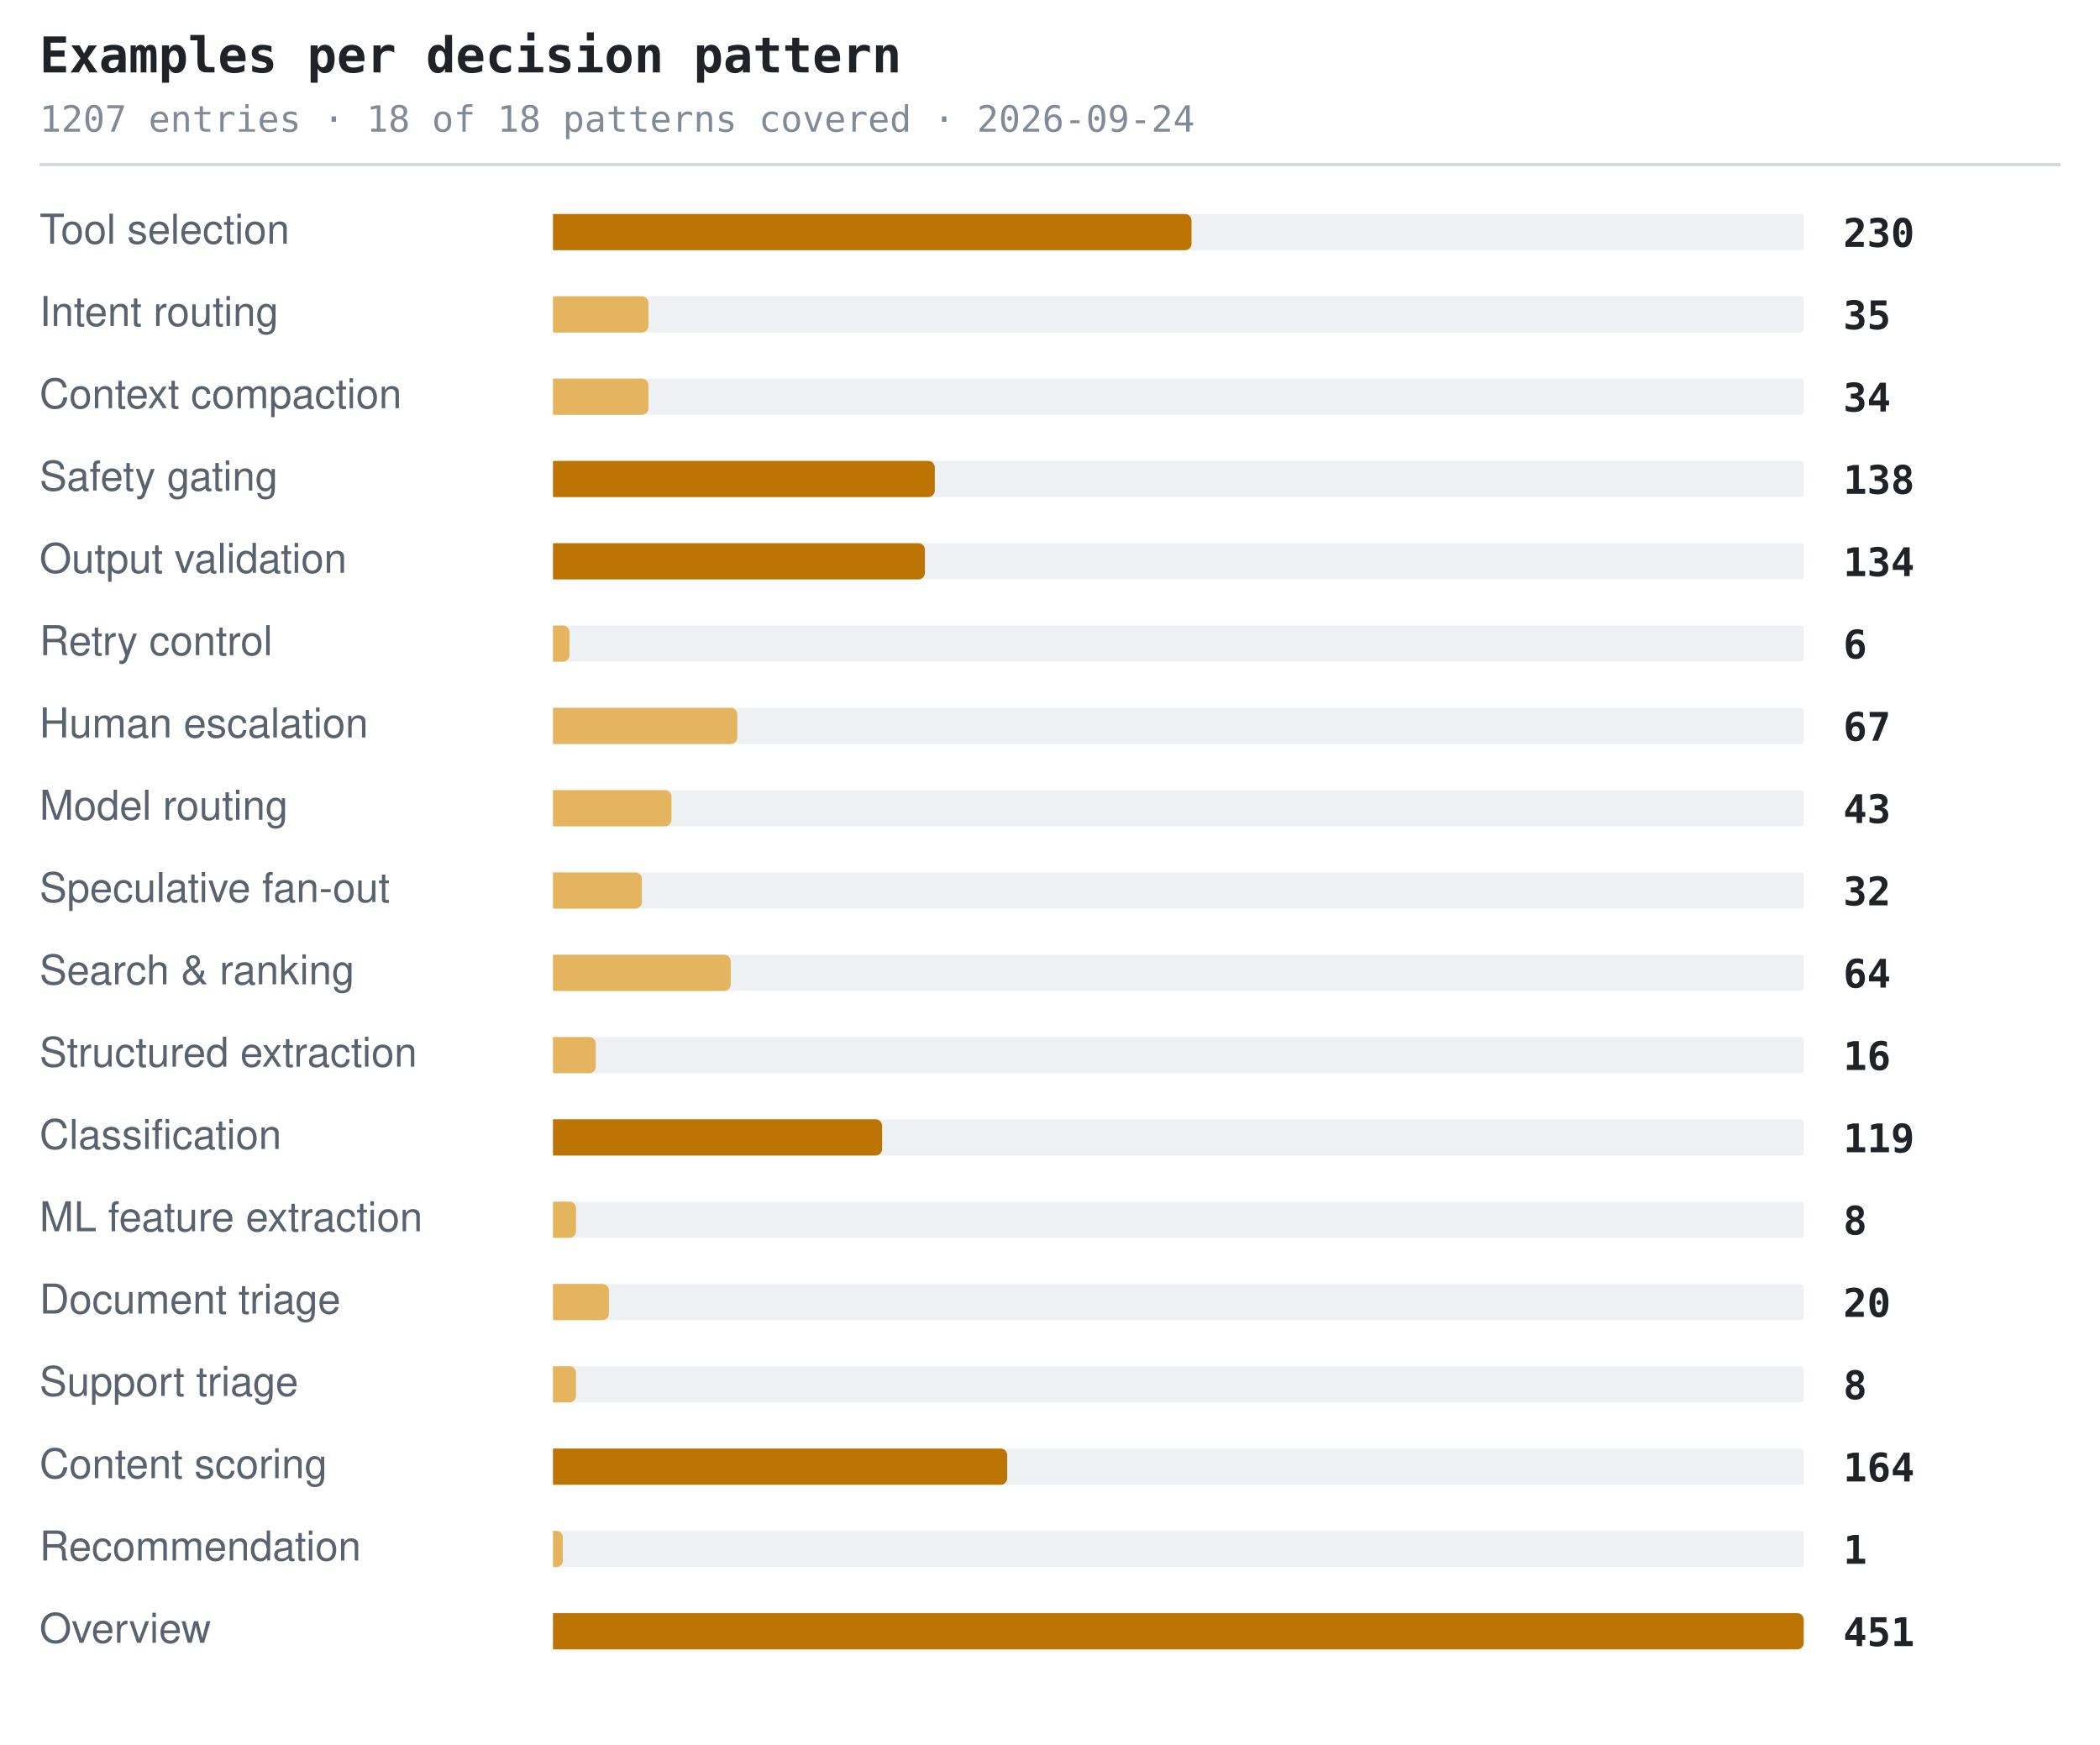
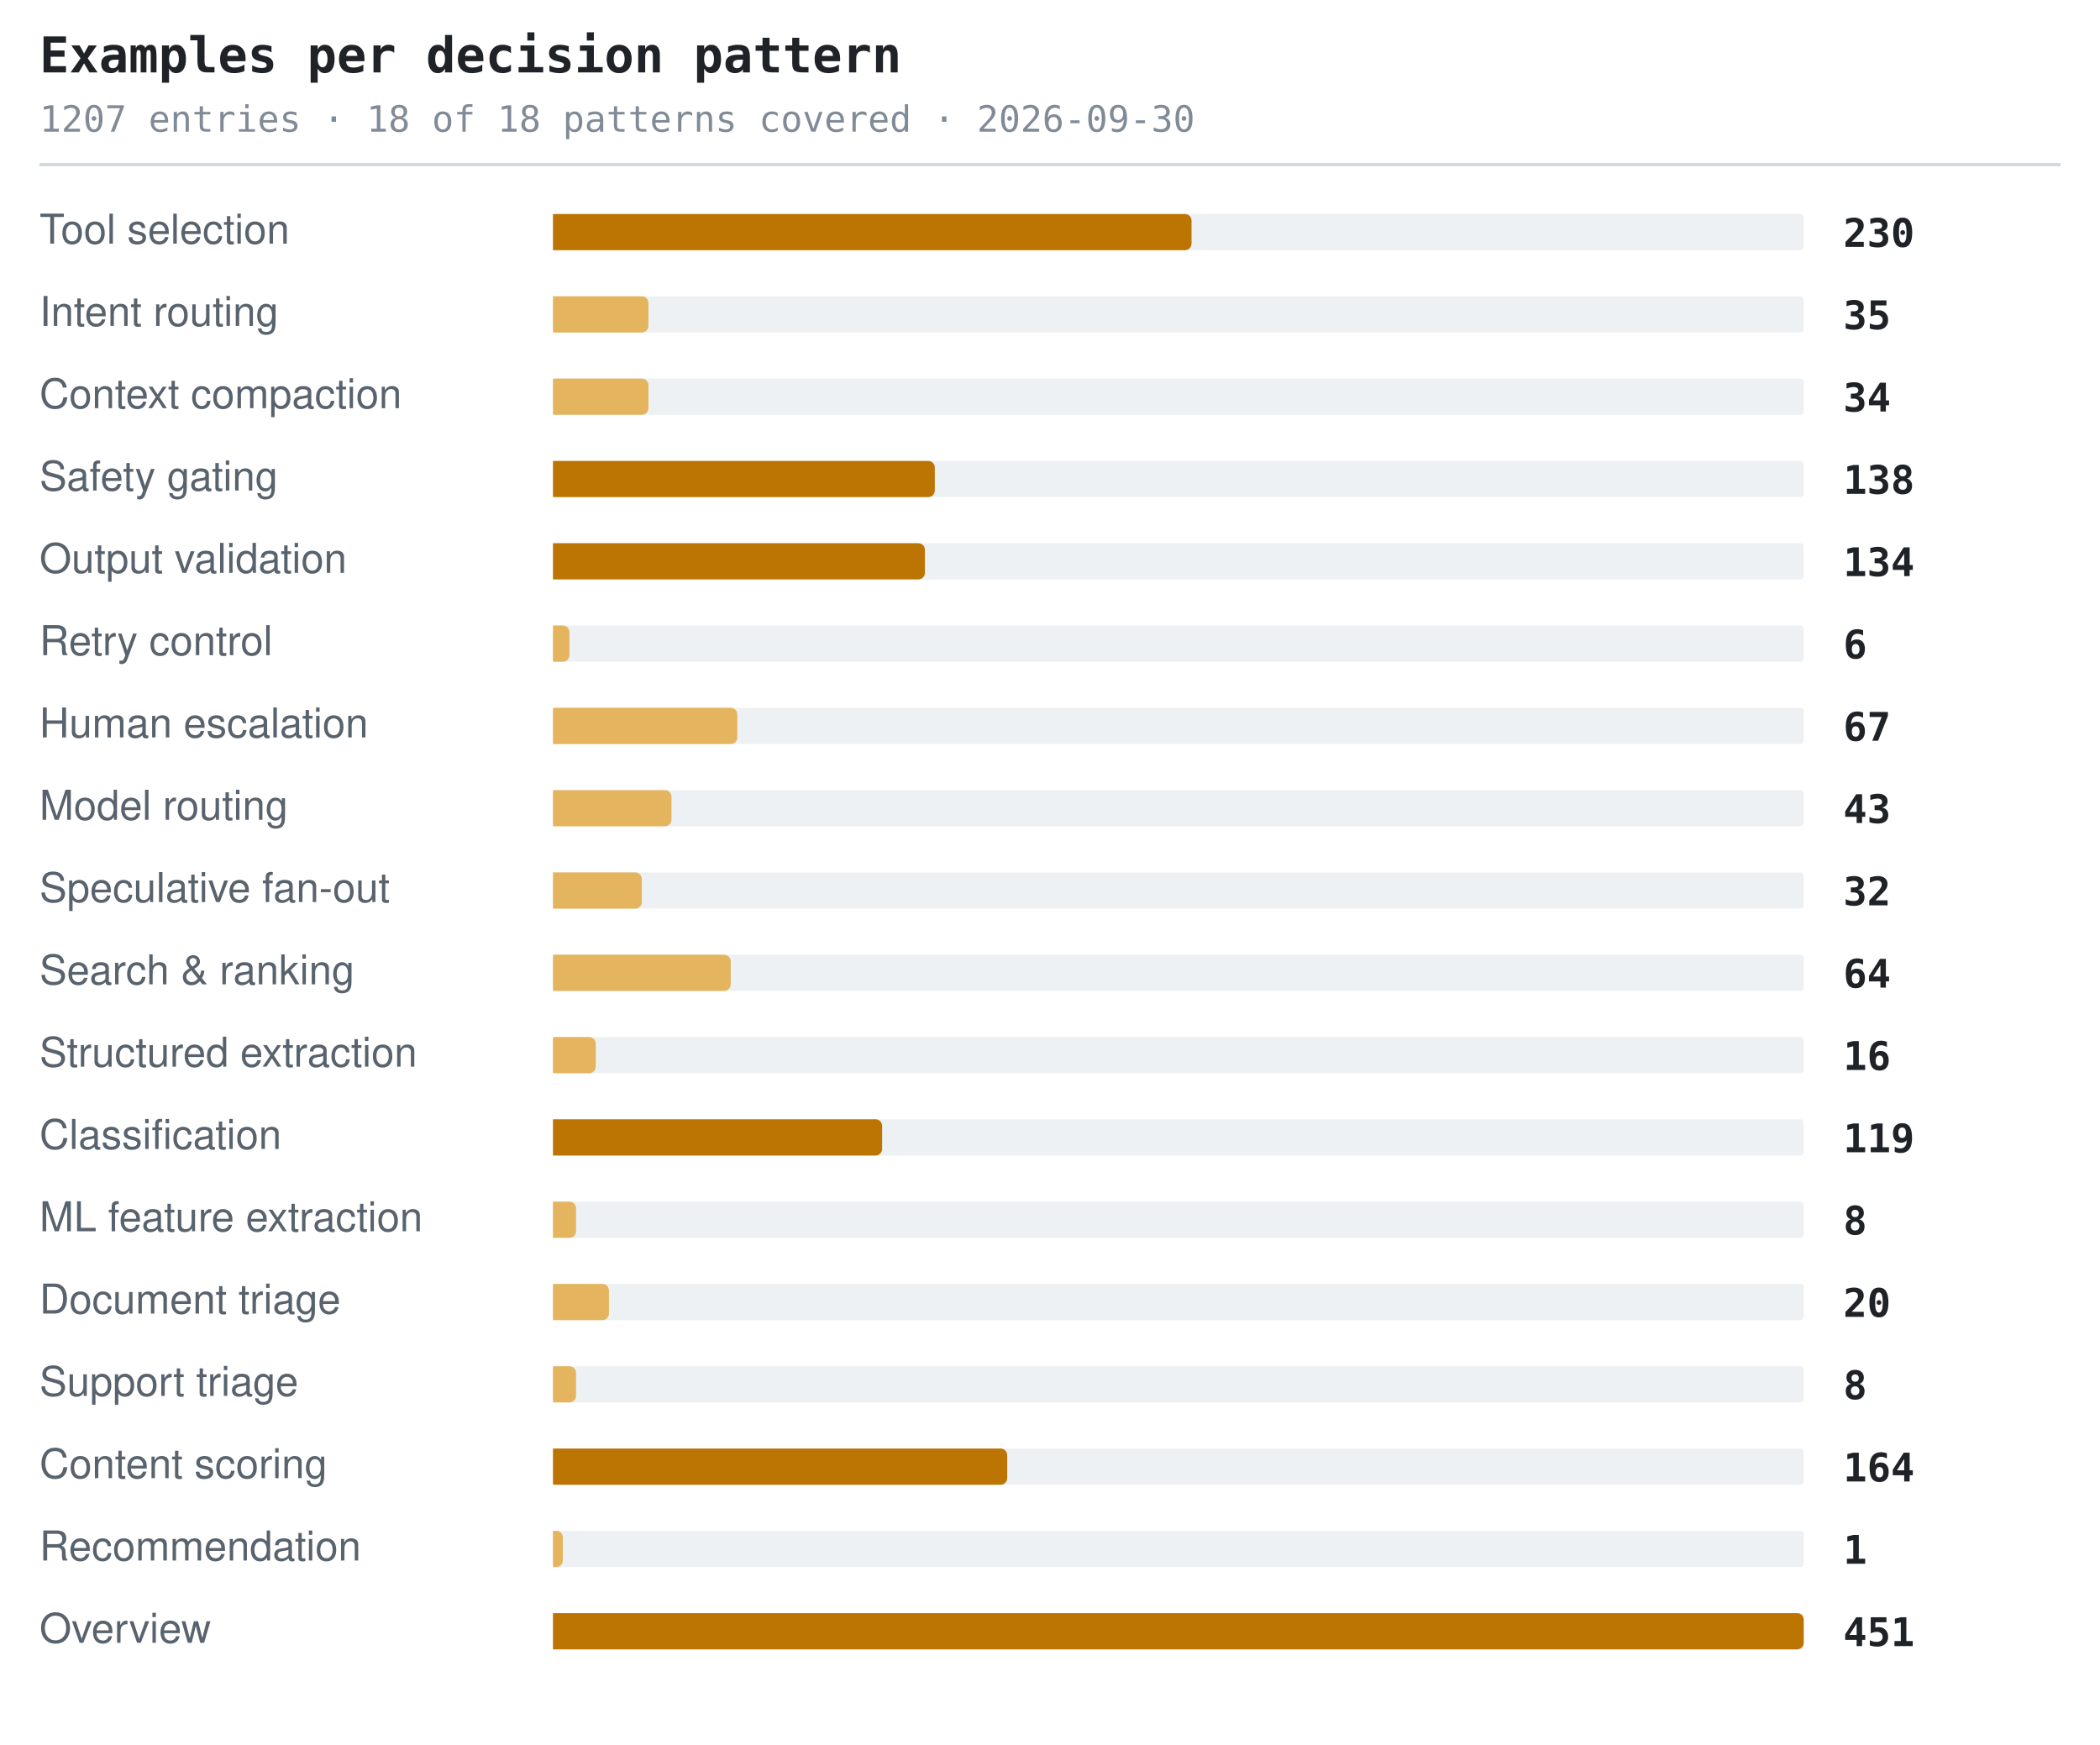
<svg xmlns="http://www.w3.org/2000/svg" width="638" height="530" viewBox="0 0 638 530" role="img" aria-label="Examples per decision pattern">
  <style>.t{font:600 15px ui-monospace,SFMono-Regular,'SF Mono',Menlo,Consolas,monospace;fill:#1f2328}.s{font:11px ui-monospace,SFMono-Regular,'SF Mono',Menlo,Consolas,monospace;fill:#818b98}.l{font:12.5px -apple-system,BlinkMacSystemFont,'Segoe UI',Helvetica,Arial,sans-serif;fill:#59636e}.n{font:600 12px ui-monospace,SFMono-Regular,'SF Mono',Menlo,Consolas,monospace;fill:#1f2328}.g{font:italic 11px -apple-system,BlinkMacSystemFont,'Segoe UI',Helvetica,Arial,sans-serif;fill:#818b98}</style>
  <text x="12" y="22" class="t">Examples per decision pattern</text>
-   <text x="12" y="40" class="s">1207 entries · 18 of 18 patterns covered · 2026-09-24</text>
+   <text x="12" y="40" class="s">1207 entries · 18 of 18 patterns covered · 2026-09-30</text>
  <line x1="12" y1="50" x2="626" y2="50" stroke="#d1d9e0" stroke-width="1" />
  <text x="12" y="74" class="l">Tool selection</text>
  <rect x="168" y="65" width="380" height="11" rx="1" fill="#eef1f4" />
  <path d="M168 65h192a2 2 0 0 1 2 2v7a2 2 0 0 1-2 2h-192z" fill="#bc7503" />
  <text x="560" y="75" class="n">230</text>
  <text x="12" y="99" class="l">Intent routing</text>
  <rect x="168" y="90" width="380" height="11" rx="1" fill="#eef1f4" />
  <path d="M168 90h27a2 2 0 0 1 2 2v7a2 2 0 0 1-2 2h-27z" fill="#e5b45f" />
  <text x="560" y="100" class="n">35</text>
  <text x="12" y="124" class="l">Context compaction</text>
  <rect x="168" y="115" width="380" height="11" rx="1" fill="#eef1f4" />
  <path d="M168 115h27a2 2 0 0 1 2 2v7a2 2 0 0 1-2 2h-27z" fill="#e5b45f" />
  <text x="560" y="125" class="n">34</text>
  <text x="12" y="149" class="l">Safety gating</text>
  <rect x="168" y="140" width="380" height="11" rx="1" fill="#eef1f4" />
  <path d="M168 140h114a2 2 0 0 1 2 2v7a2 2 0 0 1-2 2h-114z" fill="#bc7503" />
  <text x="560" y="150" class="n">138</text>
  <text x="12" y="174" class="l">Output validation</text>
  <rect x="168" y="165" width="380" height="11" rx="1" fill="#eef1f4" />
  <path d="M168 165h111a2 2 0 0 1 2 2v7a2 2 0 0 1-2 2h-111z" fill="#bc7503" />
  <text x="560" y="175" class="n">134</text>
  <text x="12" y="199" class="l">Retry control</text>
  <rect x="168" y="190" width="380" height="11" rx="1" fill="#eef1f4" />
  <path d="M168 190h3a2 2 0 0 1 2 2v7a2 2 0 0 1-2 2h-3z" fill="#e5b45f" />
  <text x="560" y="200" class="n">6</text>
  <text x="12" y="224" class="l">Human escalation</text>
  <rect x="168" y="215" width="380" height="11" rx="1" fill="#eef1f4" />
  <path d="M168 215h54a2 2 0 0 1 2 2v7a2 2 0 0 1-2 2h-54z" fill="#e5b45f" />
  <text x="560" y="225" class="n">67</text>
  <text x="12" y="249" class="l">Model routing</text>
  <rect x="168" y="240" width="380" height="11" rx="1" fill="#eef1f4" />
  <path d="M168 240h34a2 2 0 0 1 2 2v7a2 2 0 0 1-2 2h-34z" fill="#e5b45f" />
  <text x="560" y="250" class="n">43</text>
  <text x="12" y="274" class="l">Speculative fan-out</text>
  <rect x="168" y="265" width="380" height="11" rx="1" fill="#eef1f4" />
  <path d="M168 265h25a2 2 0 0 1 2 2v7a2 2 0 0 1-2 2h-25z" fill="#e5b45f" />
  <text x="560" y="275" class="n">32</text>
  <text x="12" y="299" class="l">Search &amp; ranking</text>
  <rect x="168" y="290" width="380" height="11" rx="1" fill="#eef1f4" />
  <path d="M168 290h52a2 2 0 0 1 2 2v7a2 2 0 0 1-2 2h-52z" fill="#e5b45f" />
  <text x="560" y="300" class="n">64</text>
  <text x="12" y="324" class="l">Structured extraction</text>
  <rect x="168" y="315" width="380" height="11" rx="1" fill="#eef1f4" />
  <path d="M168 315h11a2 2 0 0 1 2 2v7a2 2 0 0 1-2 2h-11z" fill="#e5b45f" />
  <text x="560" y="325" class="n">16</text>
  <text x="12" y="349" class="l">Classification</text>
  <rect x="168" y="340" width="380" height="11" rx="1" fill="#eef1f4" />
  <path d="M168 340h98a2 2 0 0 1 2 2v7a2 2 0 0 1-2 2h-98z" fill="#bc7503" />
  <text x="560" y="350" class="n">119</text>
  <text x="12" y="374" class="l">ML feature extraction</text>
  <rect x="168" y="365" width="380" height="11" rx="1" fill="#eef1f4" />
  <path d="M168 365h5a2 2 0 0 1 2 2v7a2 2 0 0 1-2 2h-5z" fill="#e5b45f" />
  <text x="560" y="375" class="n">8</text>
  <text x="12" y="399" class="l">Document triage</text>
  <rect x="168" y="390" width="380" height="11" rx="1" fill="#eef1f4" />
  <path d="M168 390h15a2 2 0 0 1 2 2v7a2 2 0 0 1-2 2h-15z" fill="#e5b45f" />
  <text x="560" y="400" class="n">20</text>
  <text x="12" y="424" class="l">Support triage</text>
  <rect x="168" y="415" width="380" height="11" rx="1" fill="#eef1f4" />
  <path d="M168 415h5a2 2 0 0 1 2 2v7a2 2 0 0 1-2 2h-5z" fill="#e5b45f" />
  <text x="560" y="425" class="n">8</text>
  <text x="12" y="449" class="l">Content scoring</text>
  <rect x="168" y="440" width="380" height="11" rx="1" fill="#eef1f4" />
  <path d="M168 440h136a2 2 0 0 1 2 2v7a2 2 0 0 1-2 2h-136z" fill="#bc7503" />
  <text x="560" y="450" class="n">164</text>
  <text x="12" y="474" class="l">Recommendation</text>
  <rect x="168" y="465" width="380" height="11" rx="1" fill="#eef1f4" />
  <path d="M168 465h1a2 2 0 0 1 2 2v7a2 2 0 0 1-2 2h-1z" fill="#e5b45f" />
  <text x="560" y="475" class="n">1</text>
  <text x="12" y="499" class="l">Overview</text>
  <rect x="168" y="490" width="380" height="11" rx="1" fill="#eef1f4" />
  <path d="M168 490h378a2 2 0 0 1 2 2v7a2 2 0 0 1-2 2h-378z" fill="#bc7503" />
  <text x="560" y="500" class="n">451</text>
</svg>
